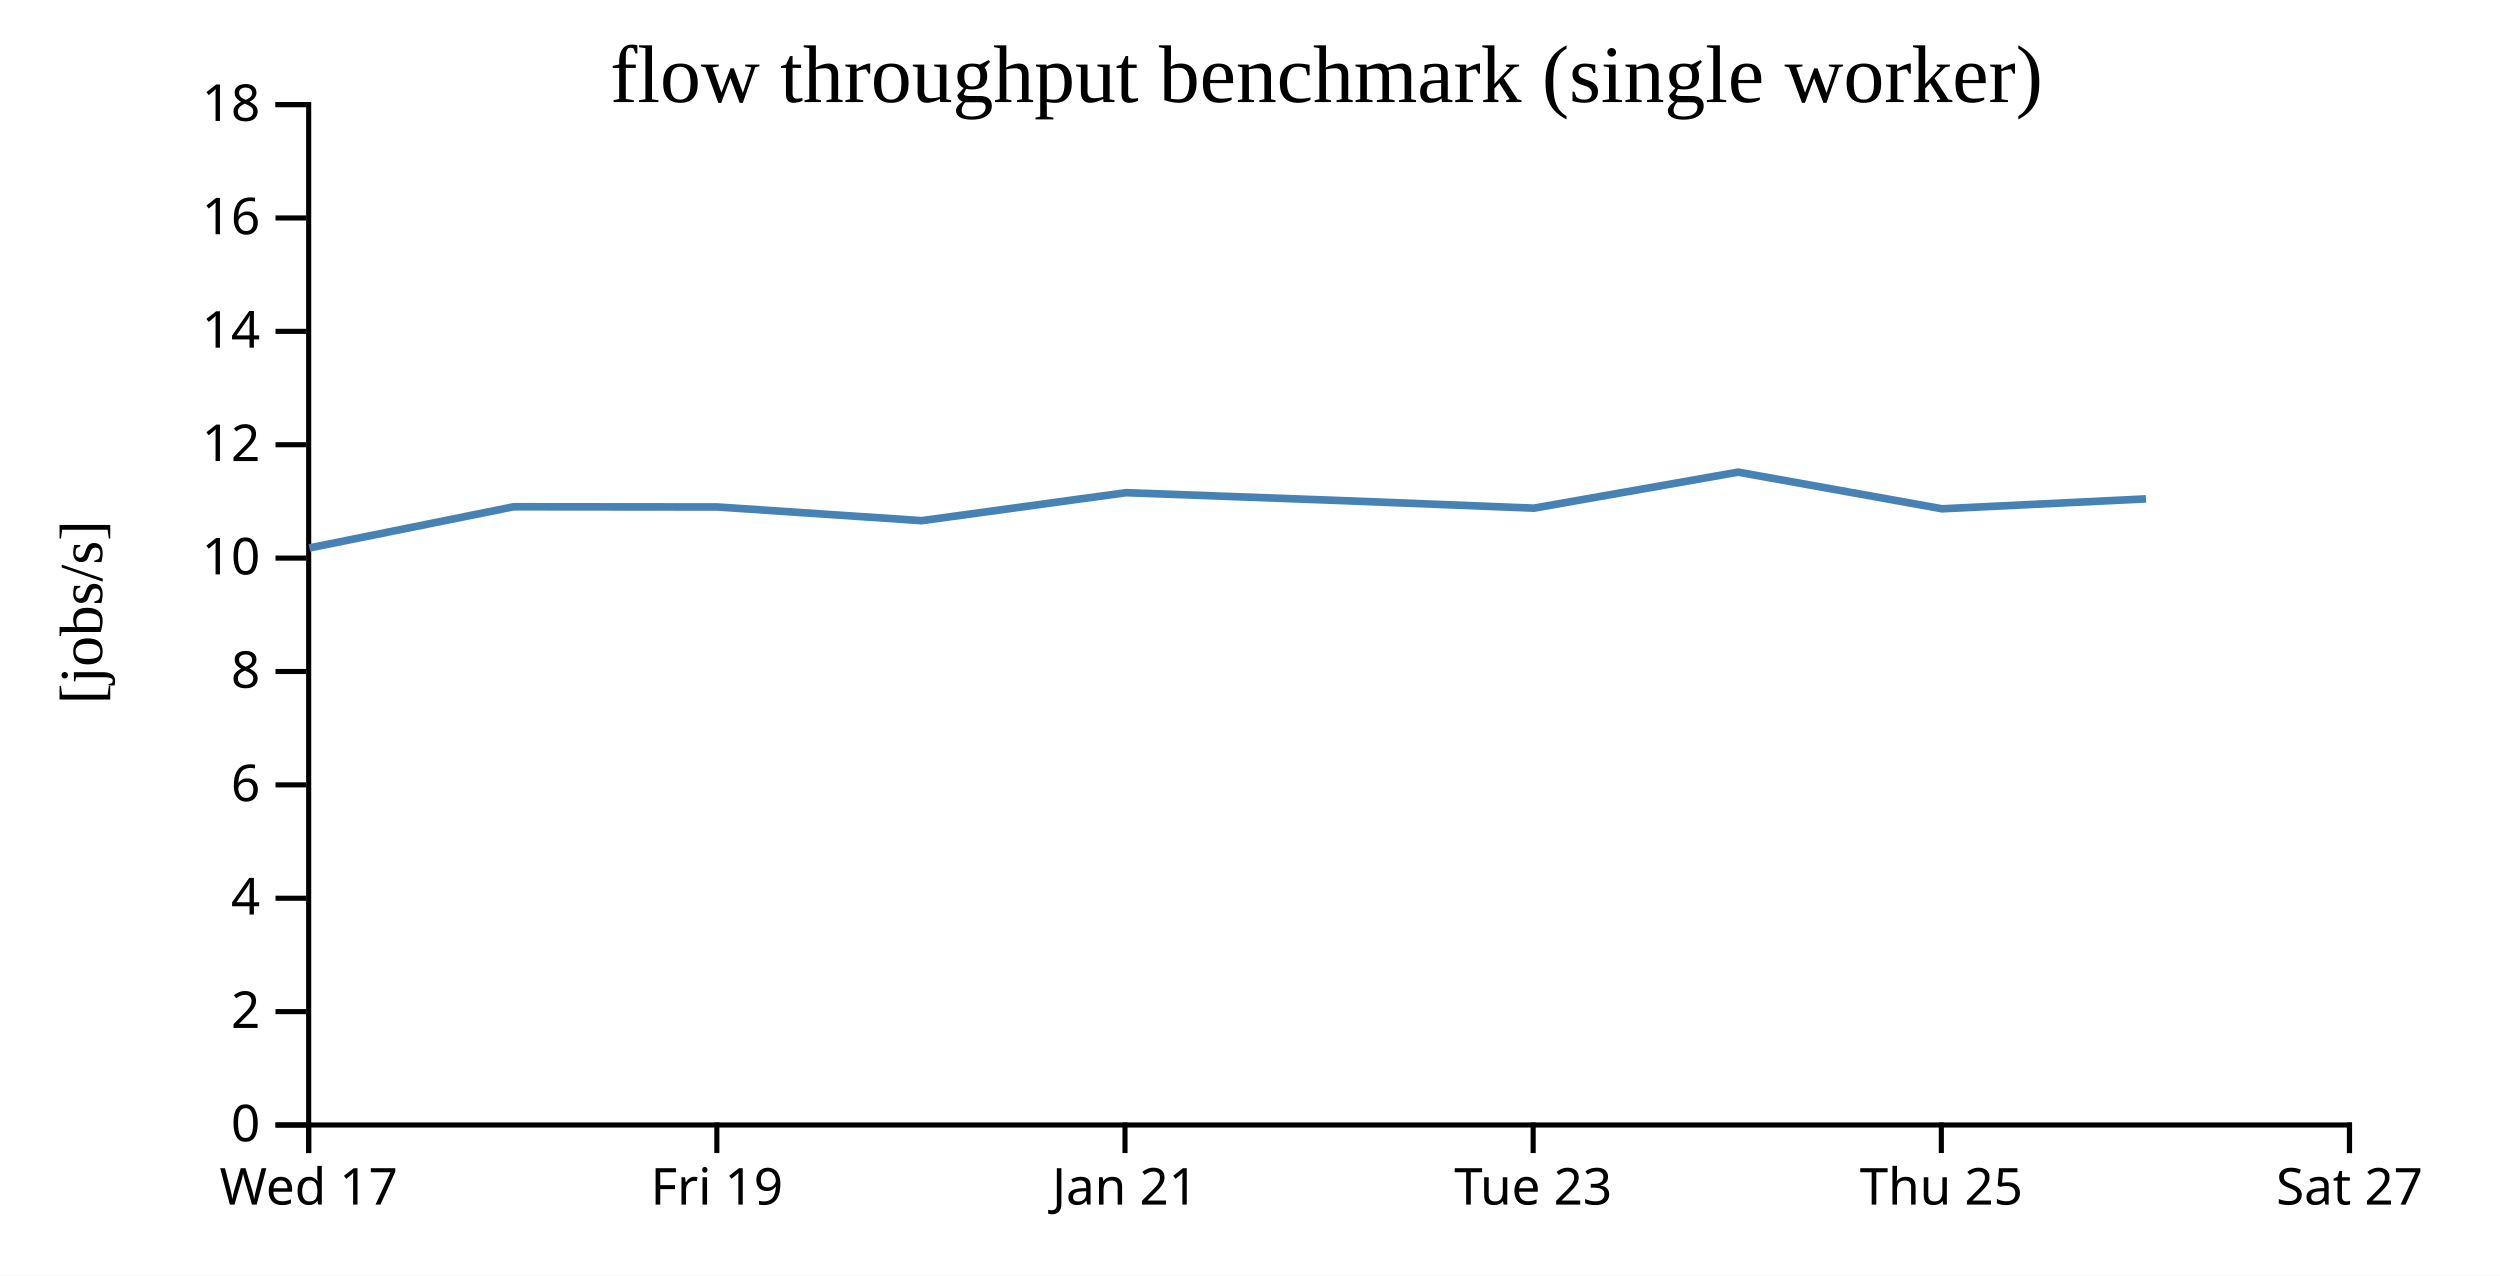
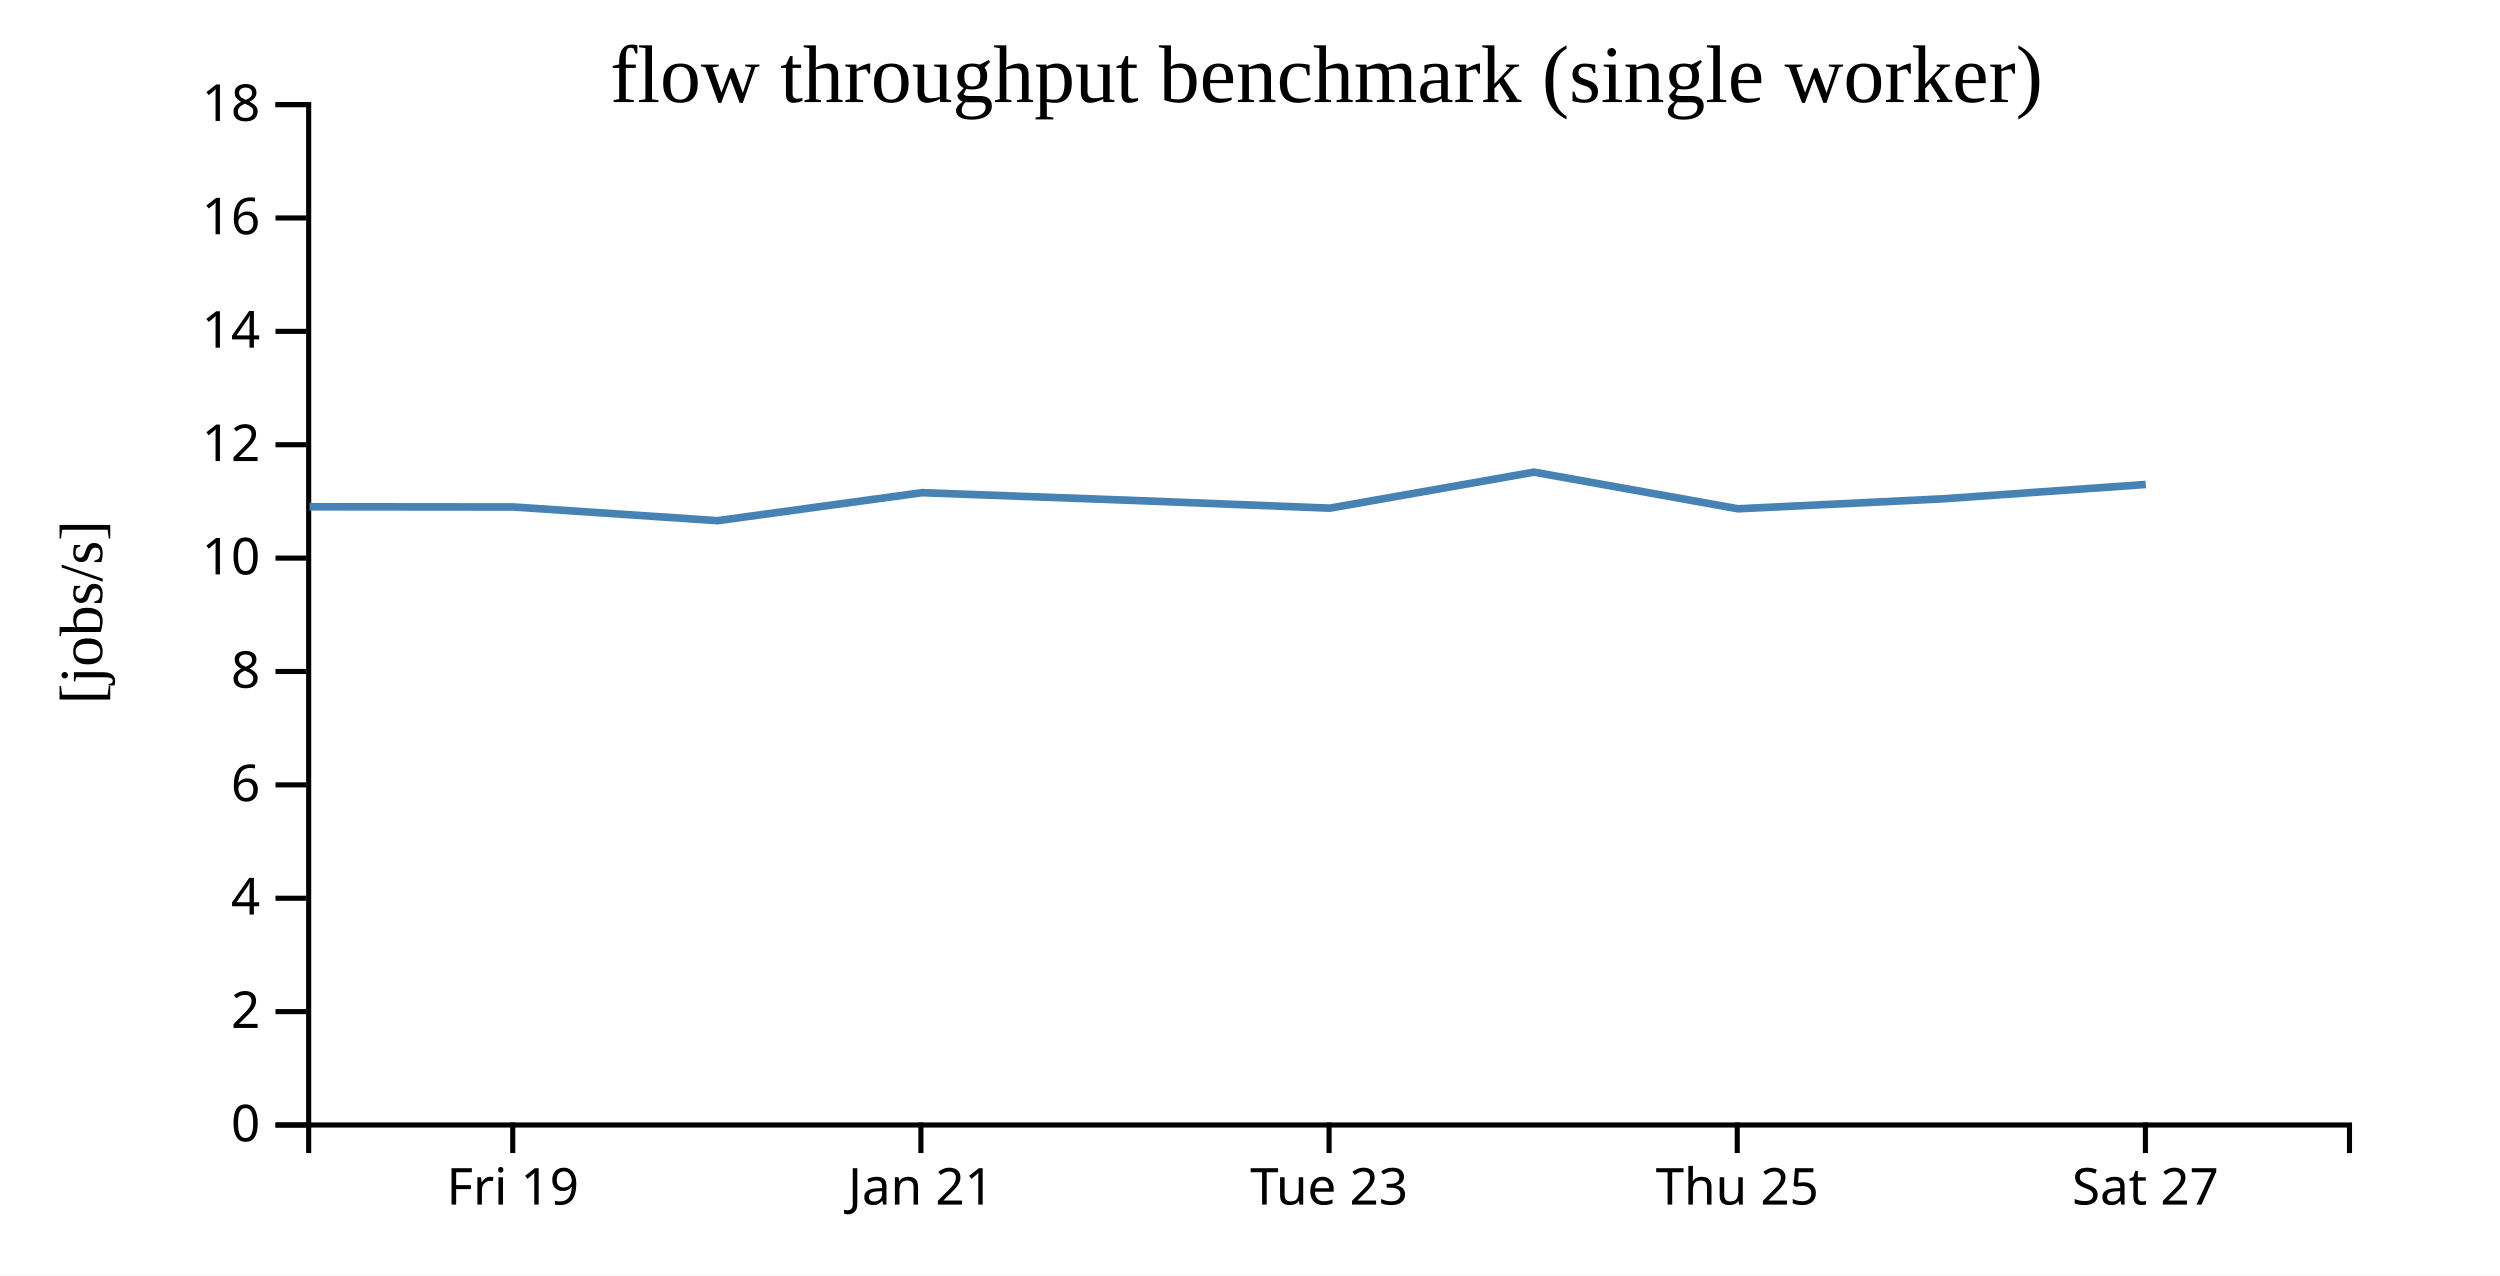
<svg xmlns="http://www.w3.org/2000/svg" width="490" height="250">
  <rect width="100%" height="100%" fill="white" />
  <g transform="translate(60,20)">
    <g transform="translate(0,200)" fill="none" font-size="10" font-family="sans-serif" text-anchor="middle">
      <path class="domain" stroke="currentColor" d="M0.5,6V0.5H400.5V6" />
-       <g class="tick" opacity="1" transform="translate(0.5,0)">
-         <line stroke="currentColor" y2="6" />
-         <text fill="currentColor" y="9" dy="0.71em">Wed 17</text>
-       </g>
-       <g class="tick" opacity="1" transform="translate(80.5,0)">
+       <g class="tick" opacity="1" transform="translate(40.5,0)">
        <line stroke="currentColor" y2="6" />
        <text fill="currentColor" y="9" dy="0.71em">Fri 19</text>
      </g>
-       <g class="tick" opacity="1" transform="translate(160.5,0)">
+       <g class="tick" opacity="1" transform="translate(120.5,0)">
        <line stroke="currentColor" y2="6" />
        <text fill="currentColor" y="9" dy="0.71em">Jan 21</text>
      </g>
-       <g class="tick" opacity="1" transform="translate(240.5,0)">
+       <g class="tick" opacity="1" transform="translate(200.5,0)">
        <line stroke="currentColor" y2="6" />
        <text fill="currentColor" y="9" dy="0.71em">Tue 23</text>
      </g>
-       <g class="tick" opacity="1" transform="translate(320.5,0)">
+       <g class="tick" opacity="1" transform="translate(280.5,0)">
        <line stroke="currentColor" y2="6" />
        <text fill="currentColor" y="9" dy="0.71em">Thu 25</text>
      </g>
-       <g class="tick" opacity="1" transform="translate(400.5,0)">
+       <g class="tick" opacity="1" transform="translate(360.5,0)">
        <line stroke="currentColor" y2="6" />
        <text fill="currentColor" y="9" dy="0.71em">Sat 27</text>
      </g>
    </g>
    <g fill="none" font-size="10" font-family="sans-serif" text-anchor="end">
      <path class="domain" stroke="currentColor" d="M-6,200.5H0.5V0.5H-6" />
      <g class="tick" opacity="1" transform="translate(0,200.5)">
        <line stroke="currentColor" x2="-6" />
        <text fill="currentColor" x="-9" dy="0.32em">0</text>
      </g>
      <g class="tick" opacity="1" transform="translate(0,178.2778)">
        <line stroke="currentColor" x2="-6" />
        <text fill="currentColor" x="-9" dy="0.32em">2</text>
      </g>
      <g class="tick" opacity="1" transform="translate(0,156.0556)">
        <line stroke="currentColor" x2="-6" />
        <text fill="currentColor" x="-9" dy="0.32em">4</text>
      </g>
      <g class="tick" opacity="1" transform="translate(0,133.8333)">
        <line stroke="currentColor" x2="-6" />
        <text fill="currentColor" x="-9" dy="0.32em">6</text>
      </g>
      <g class="tick" opacity="1" transform="translate(0,111.6111)">
        <line stroke="currentColor" x2="-6" />
        <text fill="currentColor" x="-9" dy="0.32em">8</text>
      </g>
      <g class="tick" opacity="1" transform="translate(0,89.38889)">
        <line stroke="currentColor" x2="-6" />
        <text fill="currentColor" x="-9" dy="0.32em">10</text>
      </g>
      <g class="tick" opacity="1" transform="translate(0,67.16667)">
        <line stroke="currentColor" x2="-6" />
        <text fill="currentColor" x="-9" dy="0.32em">12</text>
      </g>
      <g class="tick" opacity="1" transform="translate(0,44.94444)">
        <line stroke="currentColor" x2="-6" />
        <text fill="currentColor" x="-9" dy="0.32em">14</text>
      </g>
      <g class="tick" opacity="1" transform="translate(0,22.72222)">
        <line stroke="currentColor" x2="-6" />
        <text fill="currentColor" x="-9" dy="0.32em">16</text>
      </g>
      <g class="tick" opacity="1" transform="translate(0,0.5)">
        <line stroke="currentColor" x2="-6" />
        <text fill="currentColor" x="-9" dy="0.32em">18</text>
      </g>
    </g>
    <text text-anchor="middle" style="font-size: 12px" transform="rotate(-90)" y="-40" x="-100">[jobs/s]</text>
    <text text-anchor="middle" style="font-size: 16px" y="0" x="200">flow throughput benchmark (single worker)</text>
-     <path fill="none" stroke="steelblue" stroke-width="1.5" d="M0.641,87.398L40.664,79.327L80.646,79.369L120.628,82.053L160.695,76.565L200.683,78.029L240.65,79.599L280.658,72.538L320.654,79.724L360.61,77.782" />
+     <path fill="none" stroke="steelblue" stroke-width="1.5" d="M0.664,79.327L40.646,79.369L80.628,82.053L120.695,76.565L160.683,78.029L200.65,79.599L240.658,72.538L280.654,79.724L320.61,77.782L360.581,74.954" />
  </g>
</svg>
